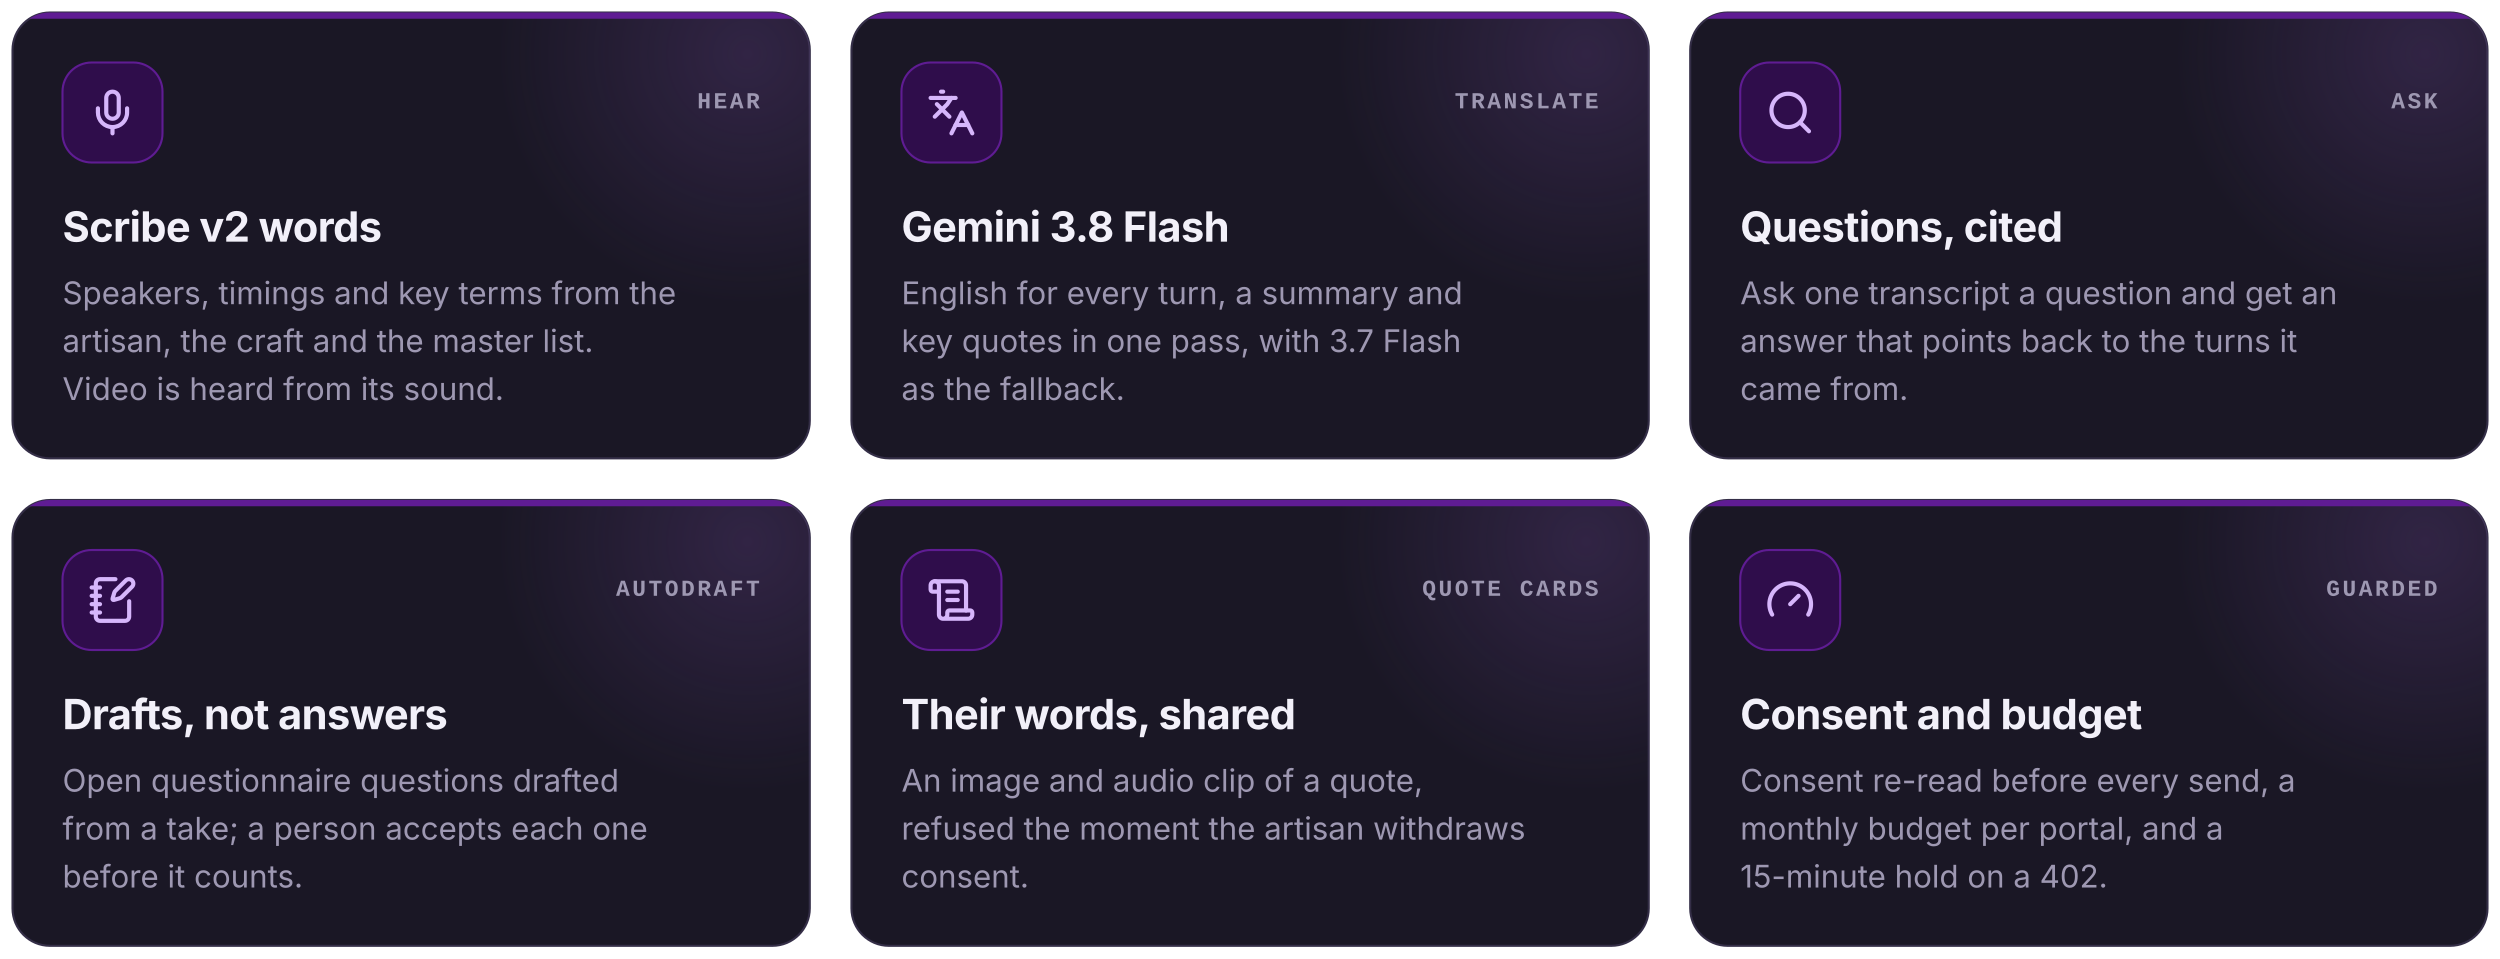
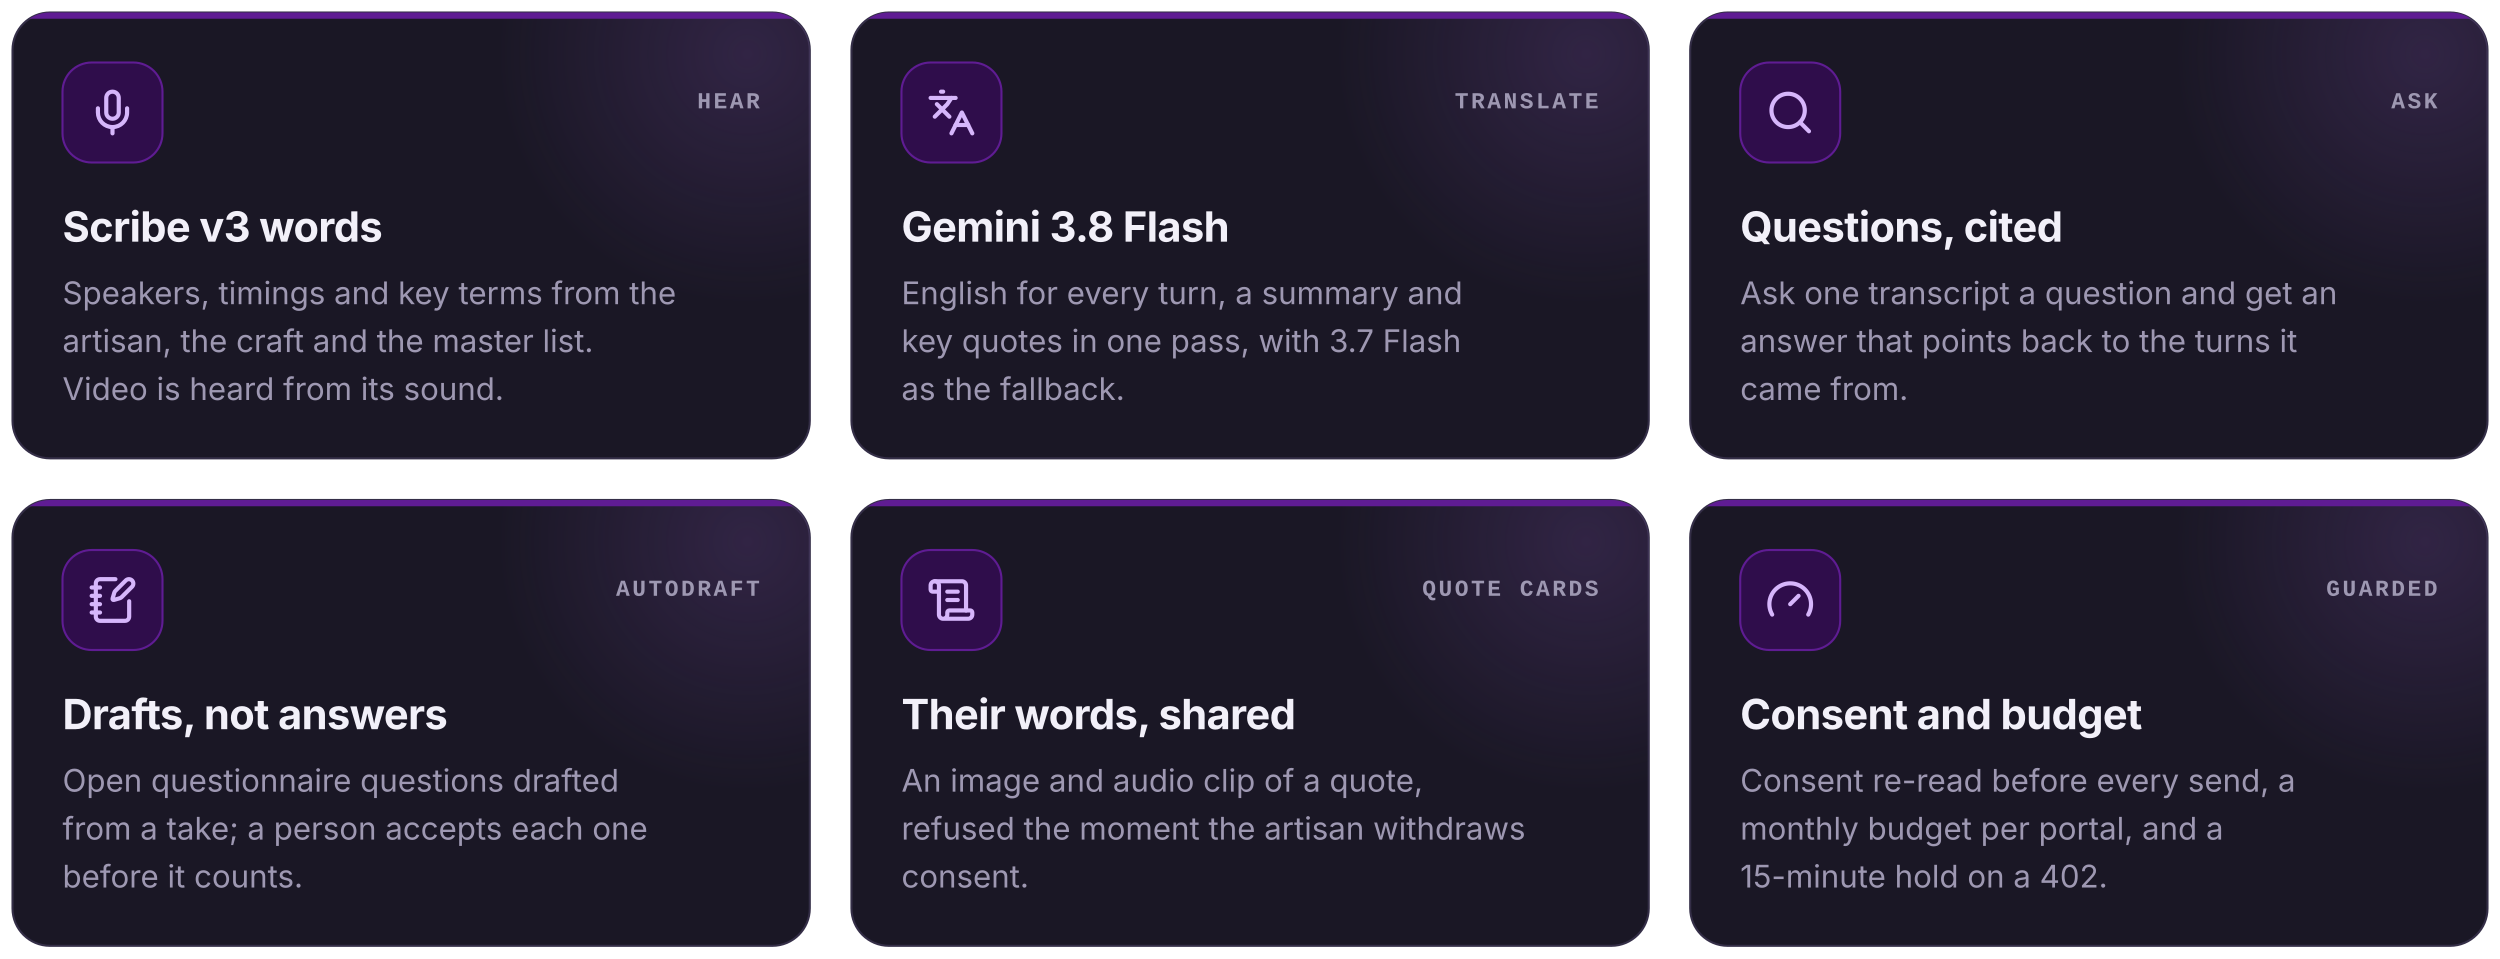
<svg xmlns="http://www.w3.org/2000/svg" width="1200" height="460" viewBox="0 0 1200 460" role="img" aria-label="The AI in the Field Repository: transcription, translation, Ask, autodraft, quote cards, consent and budget">
  <defs>
    <style>.d{font-family:'Plus Jakarta Sans','Inter',ui-sans-serif,system-ui,-apple-system,'Segoe UI',Roboto,Helvetica,Arial,sans-serif}.s{font-family:'Inter',ui-sans-serif,system-ui,-apple-system,'Segoe UI',Roboto,Helvetica,Arial,sans-serif}.m{font-family:'JetBrains Mono',ui-monospace,'SFMono-Regular',Menlo,Consolas,'Liberation Mono',monospace}.rise{animation:rise .9s cubic-bezier(.2,.7,.2,1) both}@keyframes rise{from{opacity:0;transform:translateY(12px)}to{opacity:1;transform:translateY(0)}}.shine{animation:shine 5.6s cubic-bezier(.5,0,.3,1) infinite}@keyframes shine{0%{transform:translateX(0)}45%,100%{transform:translateX(562.7px)}}.r0{animation-delay:0.1s}.r1{animation-delay:0.2s}.r2{animation-delay:0.3s}.r3{animation-delay:0.5s}.r4{animation-delay:0.6s}.r5{animation-delay:0.7s}@media (prefers-reduced-motion:reduce){*{animation:none!important}.smil{display:none}.sweep{fill:url(#still)}}</style>
    <radialGradient id="halo">
      <stop offset="0" stop-color="#AA69E9" stop-opacity=".16" />
      <stop offset="1" stop-color="#AA69E9" stop-opacity="0" />
    </radialGradient>
    <linearGradient id="glint" x1="0" y1="0" x2="1" y2="0">
      <stop offset="0" stop-color="#C090F5" stop-opacity="0" />
      <stop offset=".5" stop-color="#C090F5" />
      <stop offset="1" stop-color="#E0AF43" stop-opacity="0" />
    </linearGradient>
    <clipPath id="k0">
      <rect x="6" y="6" width="382.7" height="214" rx="18" />
    </clipPath>
    <clipPath id="k1">
      <rect x="408.7" y="6" width="382.7" height="214" rx="18" />
    </clipPath>
    <clipPath id="k2">
      <rect x="811.3" y="6" width="382.7" height="214" rx="18" />
    </clipPath>
    <clipPath id="k3">
      <rect x="6" y="240" width="382.7" height="214" rx="18" />
    </clipPath>
    <clipPath id="k4">
      <rect x="408.7" y="240" width="382.7" height="214" rx="18" />
    </clipPath>
    <clipPath id="k5">
      <rect x="811.3" y="240" width="382.7" height="214" rx="18" />
    </clipPath>
  </defs>
  <g class="rise r0">
    <rect x="6" y="6" width="382.7" height="214" rx="18" fill="#1A1725" stroke="#342E47" />
    <g clip-path="url(#k0)">
      <circle cx="358.7" cy="26" r="120" fill="url(#halo)" />
      <rect x="6" y="6" width="382.7" height="3" fill="#5F1C93" />
      <rect class="shine" style="animation-delay:0s" x="-174" y="6" width="180" height="3" fill="url(#glint)" />
    </g>
    <rect x="30" y="30" width="48" height="48" rx="14" fill="#2F0D4B" stroke="#5F1C93" />
    <g transform="translate(42 42) scale(1)" fill="none" stroke="#D6B6FB" stroke-width="2" stroke-linecap="round" stroke-linejoin="round">
      <path d="M12 2a3 3 0 0 0-3 3v7a3 3 0 0 0 6 0V5a3 3 0 0 0-3-3Z" />
      <path d="M19 10v2a7 7 0 0 1-14 0v-2" />
      <line x1="12" x2="12" y1="19" y2="22" />
    </g>
    <text x="364.7" y="52" class="m" fill="#9E98B2" font-size="11" font-weight="600" letter-spacing="1.2" text-anchor="end">HEAR</text>
-     <text x="30" y="116" class="d" fill="#F2F0F9" font-size="20" font-weight="700" letter-spacing="-.3">Scribe v2 words</text>
+     <text x="30" y="116" class="d" fill="#F2F0F9" font-size="20" font-weight="700" letter-spacing="-.3">Scribe v3 words</text>
    <text x="30" y="146" class="s" fill="#9E98B2" font-size="15">Speakers, timings and key terms from the</text>
    <text x="30" y="169" class="s" fill="#9E98B2" font-size="15">artisan, the craft and the master list.</text>
    <text x="30" y="192" class="s" fill="#9E98B2" font-size="15">Video is heard from its sound.</text>
  </g>
  <g class="rise r1">
    <rect x="408.7" y="6" width="382.7" height="214" rx="18" fill="#1A1725" stroke="#342E47" />
    <g clip-path="url(#k1)">
      <circle cx="761.3" cy="26" r="120" fill="url(#halo)" />
      <rect x="408.7" y="6" width="382.7" height="3" fill="#5F1C93" />
      <rect class="shine" style="animation-delay:0.7s" x="228.7" y="6" width="180" height="3" fill="url(#glint)" />
    </g>
    <rect x="432.7" y="30" width="48" height="48" rx="14" fill="#2F0D4B" stroke="#5F1C93" />
    <g transform="translate(444.7 42) scale(1)" fill="none" stroke="#D6B6FB" stroke-width="2" stroke-linecap="round" stroke-linejoin="round">
      <path d="m5 8 6 6" />
      <path d="m4 14 6-6 2-3" />
      <path d="M2 5h12" />
      <path d="M7 2h1" />
      <path d="m22 22-5-10-5 10" />
      <path d="M14 18h6" />
    </g>
    <text x="767.3" y="52" class="m" fill="#9E98B2" font-size="11" font-weight="600" letter-spacing="1.2" text-anchor="end">TRANSLATE</text>
    <text x="432.7" y="116" class="d" fill="#F2F0F9" font-size="20" font-weight="700" letter-spacing="-.3">Gemini 3.8 Flash</text>
    <text x="432.7" y="146" class="s" fill="#9E98B2" font-size="15">English for every turn, a summary and</text>
    <text x="432.7" y="169" class="s" fill="#9E98B2" font-size="15">key quotes in one pass, with 3.7 Flash</text>
    <text x="432.7" y="192" class="s" fill="#9E98B2" font-size="15">as the fallback.</text>
  </g>
  <g class="rise r2">
    <rect x="811.3" y="6" width="382.7" height="214" rx="18" fill="#1A1725" stroke="#342E47" />
    <g clip-path="url(#k2)">
      <circle cx="1164" cy="26" r="120" fill="url(#halo)" />
      <rect x="811.3" y="6" width="382.7" height="3" fill="#5F1C93" />
      <rect class="shine" style="animation-delay:1.4s" x="631.3" y="6" width="180" height="3" fill="url(#glint)" />
    </g>
    <rect x="835.3" y="30" width="48" height="48" rx="14" fill="#2F0D4B" stroke="#5F1C93" />
    <g transform="translate(847.3 42) scale(1)" fill="none" stroke="#D6B6FB" stroke-width="2" stroke-linecap="round" stroke-linejoin="round">
      <circle cx="11" cy="11" r="8" />
      <path d="m21 21-4.3-4.3" />
    </g>
    <text x="1170" y="52" class="m" fill="#9E98B2" font-size="11" font-weight="600" letter-spacing="1.2" text-anchor="end">ASK</text>
    <text x="835.3" y="116" class="d" fill="#F2F0F9" font-size="20" font-weight="700" letter-spacing="-.3">Questions, cited</text>
    <text x="835.3" y="146" class="s" fill="#9E98B2" font-size="15">Ask one transcript a question and get an</text>
    <text x="835.3" y="169" class="s" fill="#9E98B2" font-size="15">answer that points back to the turns it</text>
    <text x="835.3" y="192" class="s" fill="#9E98B2" font-size="15">came from.</text>
  </g>
  <g class="rise r3">
    <rect x="6" y="240" width="382.7" height="214" rx="18" fill="#1A1725" stroke="#342E47" />
    <g clip-path="url(#k3)">
      <circle cx="358.7" cy="260" r="120" fill="url(#halo)" />
      <rect x="6" y="240" width="382.7" height="3" fill="#5F1C93" />
      <rect class="shine" style="animation-delay:2.1s" x="-174" y="240" width="180" height="3" fill="url(#glint)" />
    </g>
    <rect x="30" y="264" width="48" height="48" rx="14" fill="#2F0D4B" stroke="#5F1C93" />
    <g transform="translate(42 276) scale(1)" fill="none" stroke="#D6B6FB" stroke-width="2" stroke-linecap="round" stroke-linejoin="round">
      <path d="M13.4 2H6a2 2 0 0 0-2 2v16a2 2 0 0 0 2 2h12a2 2 0 0 0 2-2v-7.4" />
      <path d="M2 6h4" />
      <path d="M2 10h4" />
      <path d="M2 14h4" />
      <path d="M2 18h4" />
      <path d="M21.378 5.626a1 1 0 1 0-3.004-3.004l-5.01 5.012a2 2 0 0 0-.506.854l-.837 2.87a.5.5 0 0 0 .62.62l2.87-.837a2 2 0 0 0 .854-.506z" />
    </g>
    <text x="364.7" y="286" class="m" fill="#9E98B2" font-size="11" font-weight="600" letter-spacing="1.2" text-anchor="end">AUTODRAFT</text>
    <text x="30" y="350" class="d" fill="#F2F0F9" font-size="20" font-weight="700" letter-spacing="-.3">Drafts, not answers</text>
    <text x="30" y="380" class="s" fill="#9E98B2" font-size="15">Open questionnaire questions drafted</text>
    <text x="30" y="403" class="s" fill="#9E98B2" font-size="15">from a take; a person accepts each one</text>
    <text x="30" y="426" class="s" fill="#9E98B2" font-size="15">before it counts.</text>
  </g>
  <g class="rise r4">
    <rect x="408.7" y="240" width="382.7" height="214" rx="18" fill="#1A1725" stroke="#342E47" />
    <g clip-path="url(#k4)">
      <circle cx="761.3" cy="260" r="120" fill="url(#halo)" />
      <rect x="408.7" y="240" width="382.7" height="3" fill="#5F1C93" />
      <rect class="shine" style="animation-delay:2.8s" x="228.7" y="240" width="180" height="3" fill="url(#glint)" />
    </g>
    <rect x="432.7" y="264" width="48" height="48" rx="14" fill="#2F0D4B" stroke="#5F1C93" />
    <g transform="translate(444.7 276) scale(1)" fill="none" stroke="#D6B6FB" stroke-width="2" stroke-linecap="round" stroke-linejoin="round">
      <path d="M15 12h-5" />
      <path d="M15 8h-5" />
      <path d="M19 17V5a2 2 0 0 0-2-2H4" />
      <path d="M8 21h12a2 2 0 0 0 2-2v-1a1 1 0 0 0-1-1H11a1 1 0 0 0-1 1v1a2 2 0 1 1-4 0V5a2 2 0 1 0-4 0v2a1 1 0 0 0 1 1h3" />
    </g>
    <text x="767.3" y="286" class="m" fill="#9E98B2" font-size="11" font-weight="600" letter-spacing="1.2" text-anchor="end">QUOTE CARDS</text>
    <text x="432.7" y="350" class="d" fill="#F2F0F9" font-size="20" font-weight="700" letter-spacing="-.3">Their words, shared</text>
    <text x="432.7" y="380" class="s" fill="#9E98B2" font-size="15">An image and audio clip of a quote,</text>
    <text x="432.7" y="403" class="s" fill="#9E98B2" font-size="15">refused the moment the artisan withdraws</text>
    <text x="432.7" y="426" class="s" fill="#9E98B2" font-size="15">consent.</text>
  </g>
  <g class="rise r5">
    <rect x="811.3" y="240" width="382.7" height="214" rx="18" fill="#1A1725" stroke="#342E47" />
    <g clip-path="url(#k5)">
      <circle cx="1164" cy="260" r="120" fill="url(#halo)" />
      <rect x="811.3" y="240" width="382.7" height="3" fill="#5F1C93" />
      <rect class="shine" style="animation-delay:3.5s" x="631.3" y="240" width="180" height="3" fill="url(#glint)" />
    </g>
    <rect x="835.3" y="264" width="48" height="48" rx="14" fill="#2F0D4B" stroke="#5F1C93" />
    <g transform="translate(847.3 276) scale(1)" fill="none" stroke="#D6B6FB" stroke-width="2" stroke-linecap="round" stroke-linejoin="round">
      <path d="m12 14 4-4" />
      <path d="M3.34 19a10 10 0 1 1 17.32 0" />
    </g>
    <text x="1170" y="286" class="m" fill="#9E98B2" font-size="11" font-weight="600" letter-spacing="1.2" text-anchor="end">GUARDED</text>
    <text x="835.3" y="350" class="d" fill="#F2F0F9" font-size="20" font-weight="700" letter-spacing="-.3">Consent and budget</text>
    <text x="835.3" y="380" class="s" fill="#9E98B2" font-size="15">Consent re-read before every send, a</text>
    <text x="835.3" y="403" class="s" fill="#9E98B2" font-size="15">monthly budget per portal, and a</text>
    <text x="835.3" y="426" class="s" fill="#9E98B2" font-size="15">15-minute hold on a 402.</text>
  </g>
</svg>
